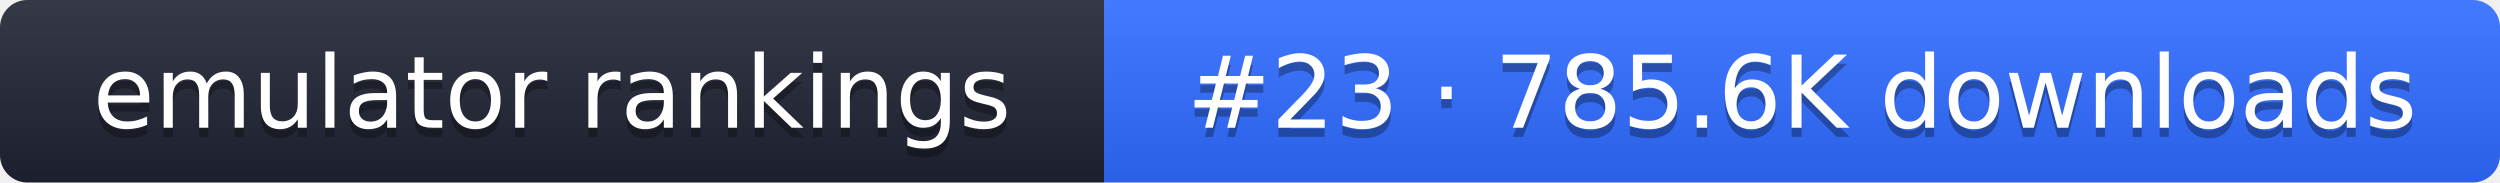
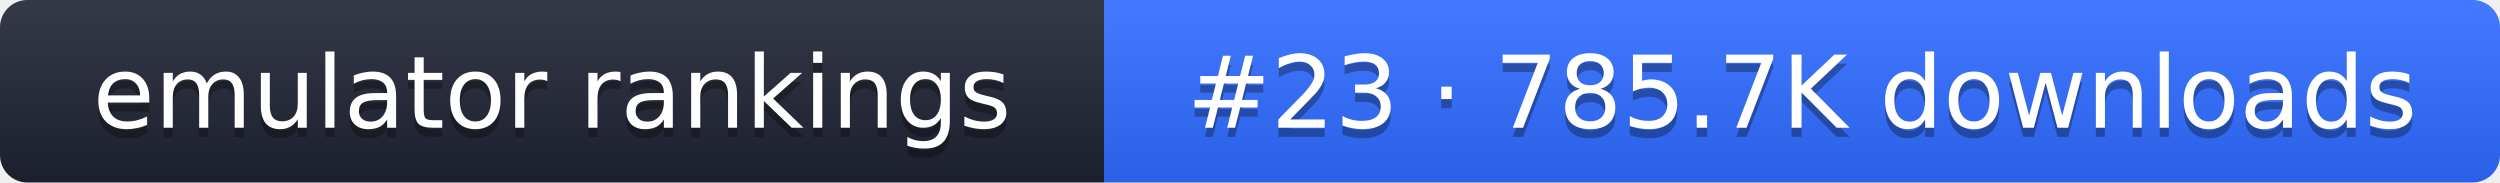
- <svg xmlns="http://www.w3.org/2000/svg" width="274" height="20" role="img" aria-label="emulator rankings: #23 · 785.6K downloads">
+ <svg xmlns="http://www.w3.org/2000/svg" width="274" height="20" role="img" aria-label="emulator rankings: #23 · 785.7K downloads">
  <linearGradient id="g" x2="0" y2="100%">
    <stop offset="0" stop-color="#fff" stop-opacity=".1" />
    <stop offset="1" stop-opacity=".1" />
  </linearGradient>
  <clipPath id="r">
    <rect width="274" height="20" rx="3" fill="#fff" />
  </clipPath>
  <g clip-path="url(#r)">
    <rect width="121" height="20" fill="#1f2433" />
    <rect x="121" width="153" height="20" fill="#2f6bff" />
    <rect width="274" height="20" fill="url(#g)" />
  </g>
  <g fill="#fff" text-anchor="middle" font-family="Verdana,DejaVu Sans,sans-serif" font-size="11">
    <text x="60.5" y="15" fill="#010101" fill-opacity=".3">emulator rankings</text>
    <text x="60.5" y="14">emulator rankings</text>
-     <text x="197.5" y="15" fill="#010101" fill-opacity=".3">#23 · 785.6K downloads</text>
-     <text x="197.5" y="14">#23 · 785.6K downloads</text>
+     <text x="197.5" y="15" fill="#010101" fill-opacity=".3">#23 · 785.7K downloads</text>
+     <text x="197.5" y="14">#23 · 785.7K downloads</text>
  </g>
</svg>
